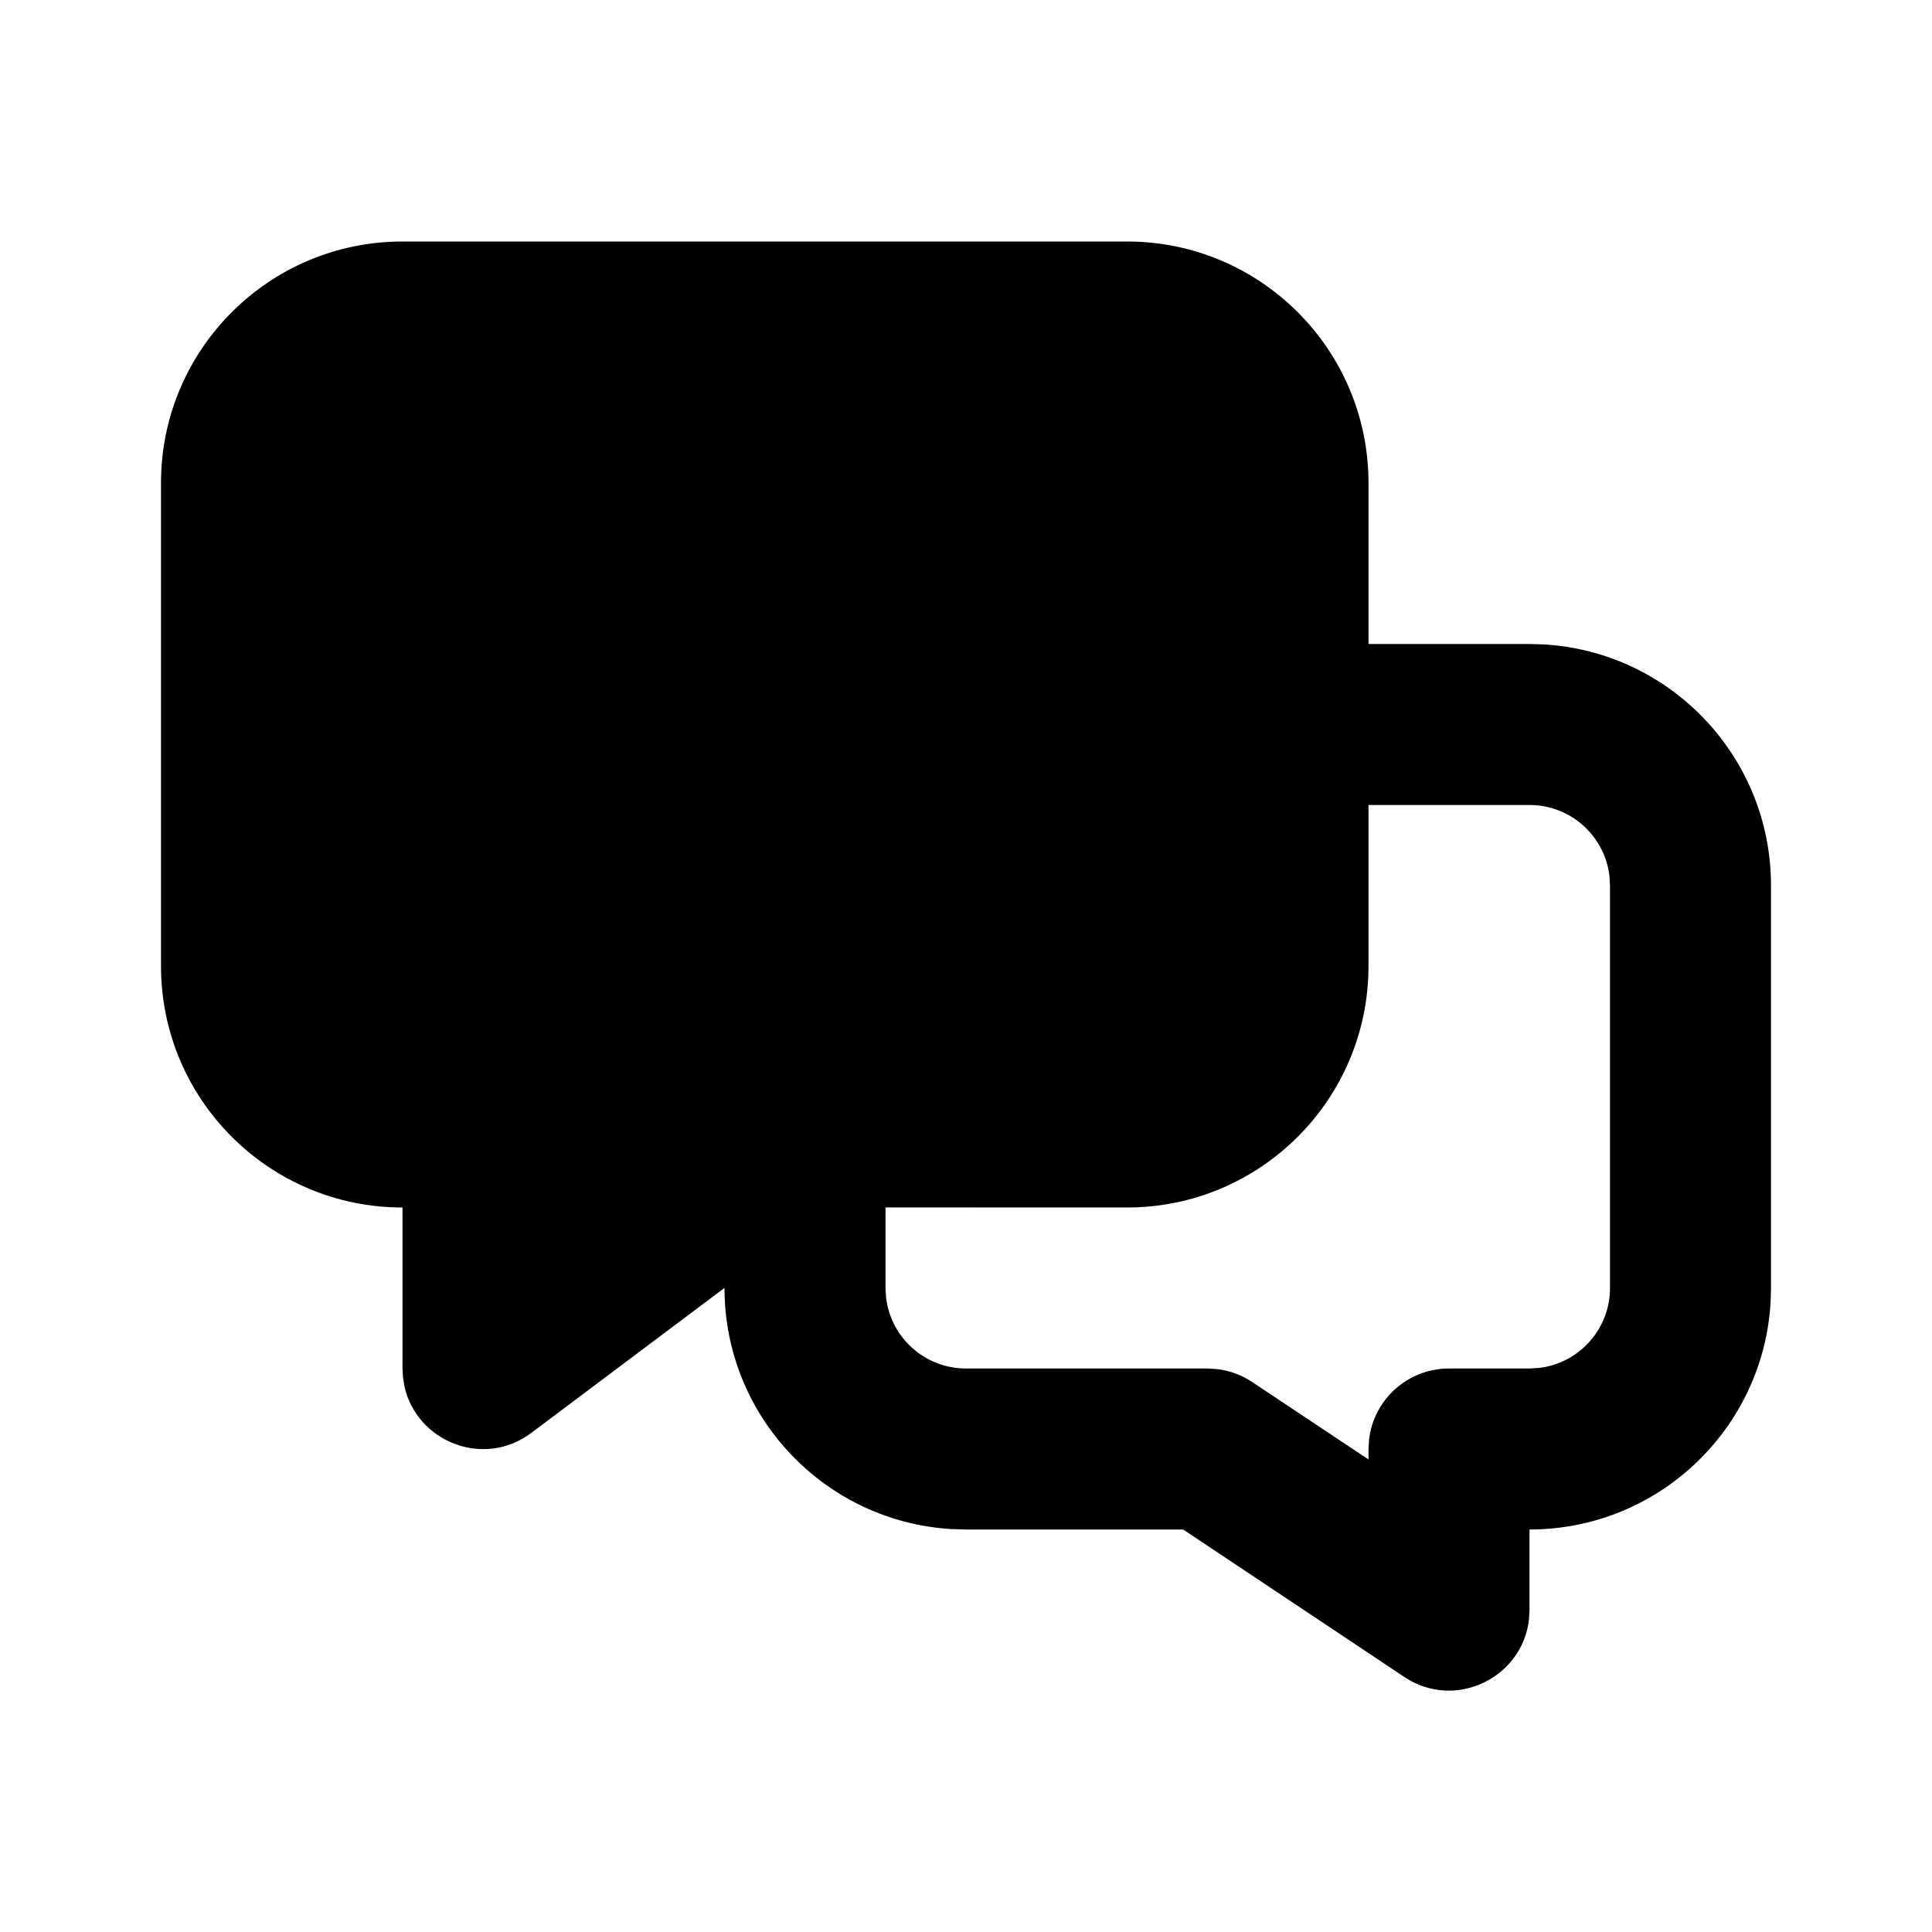
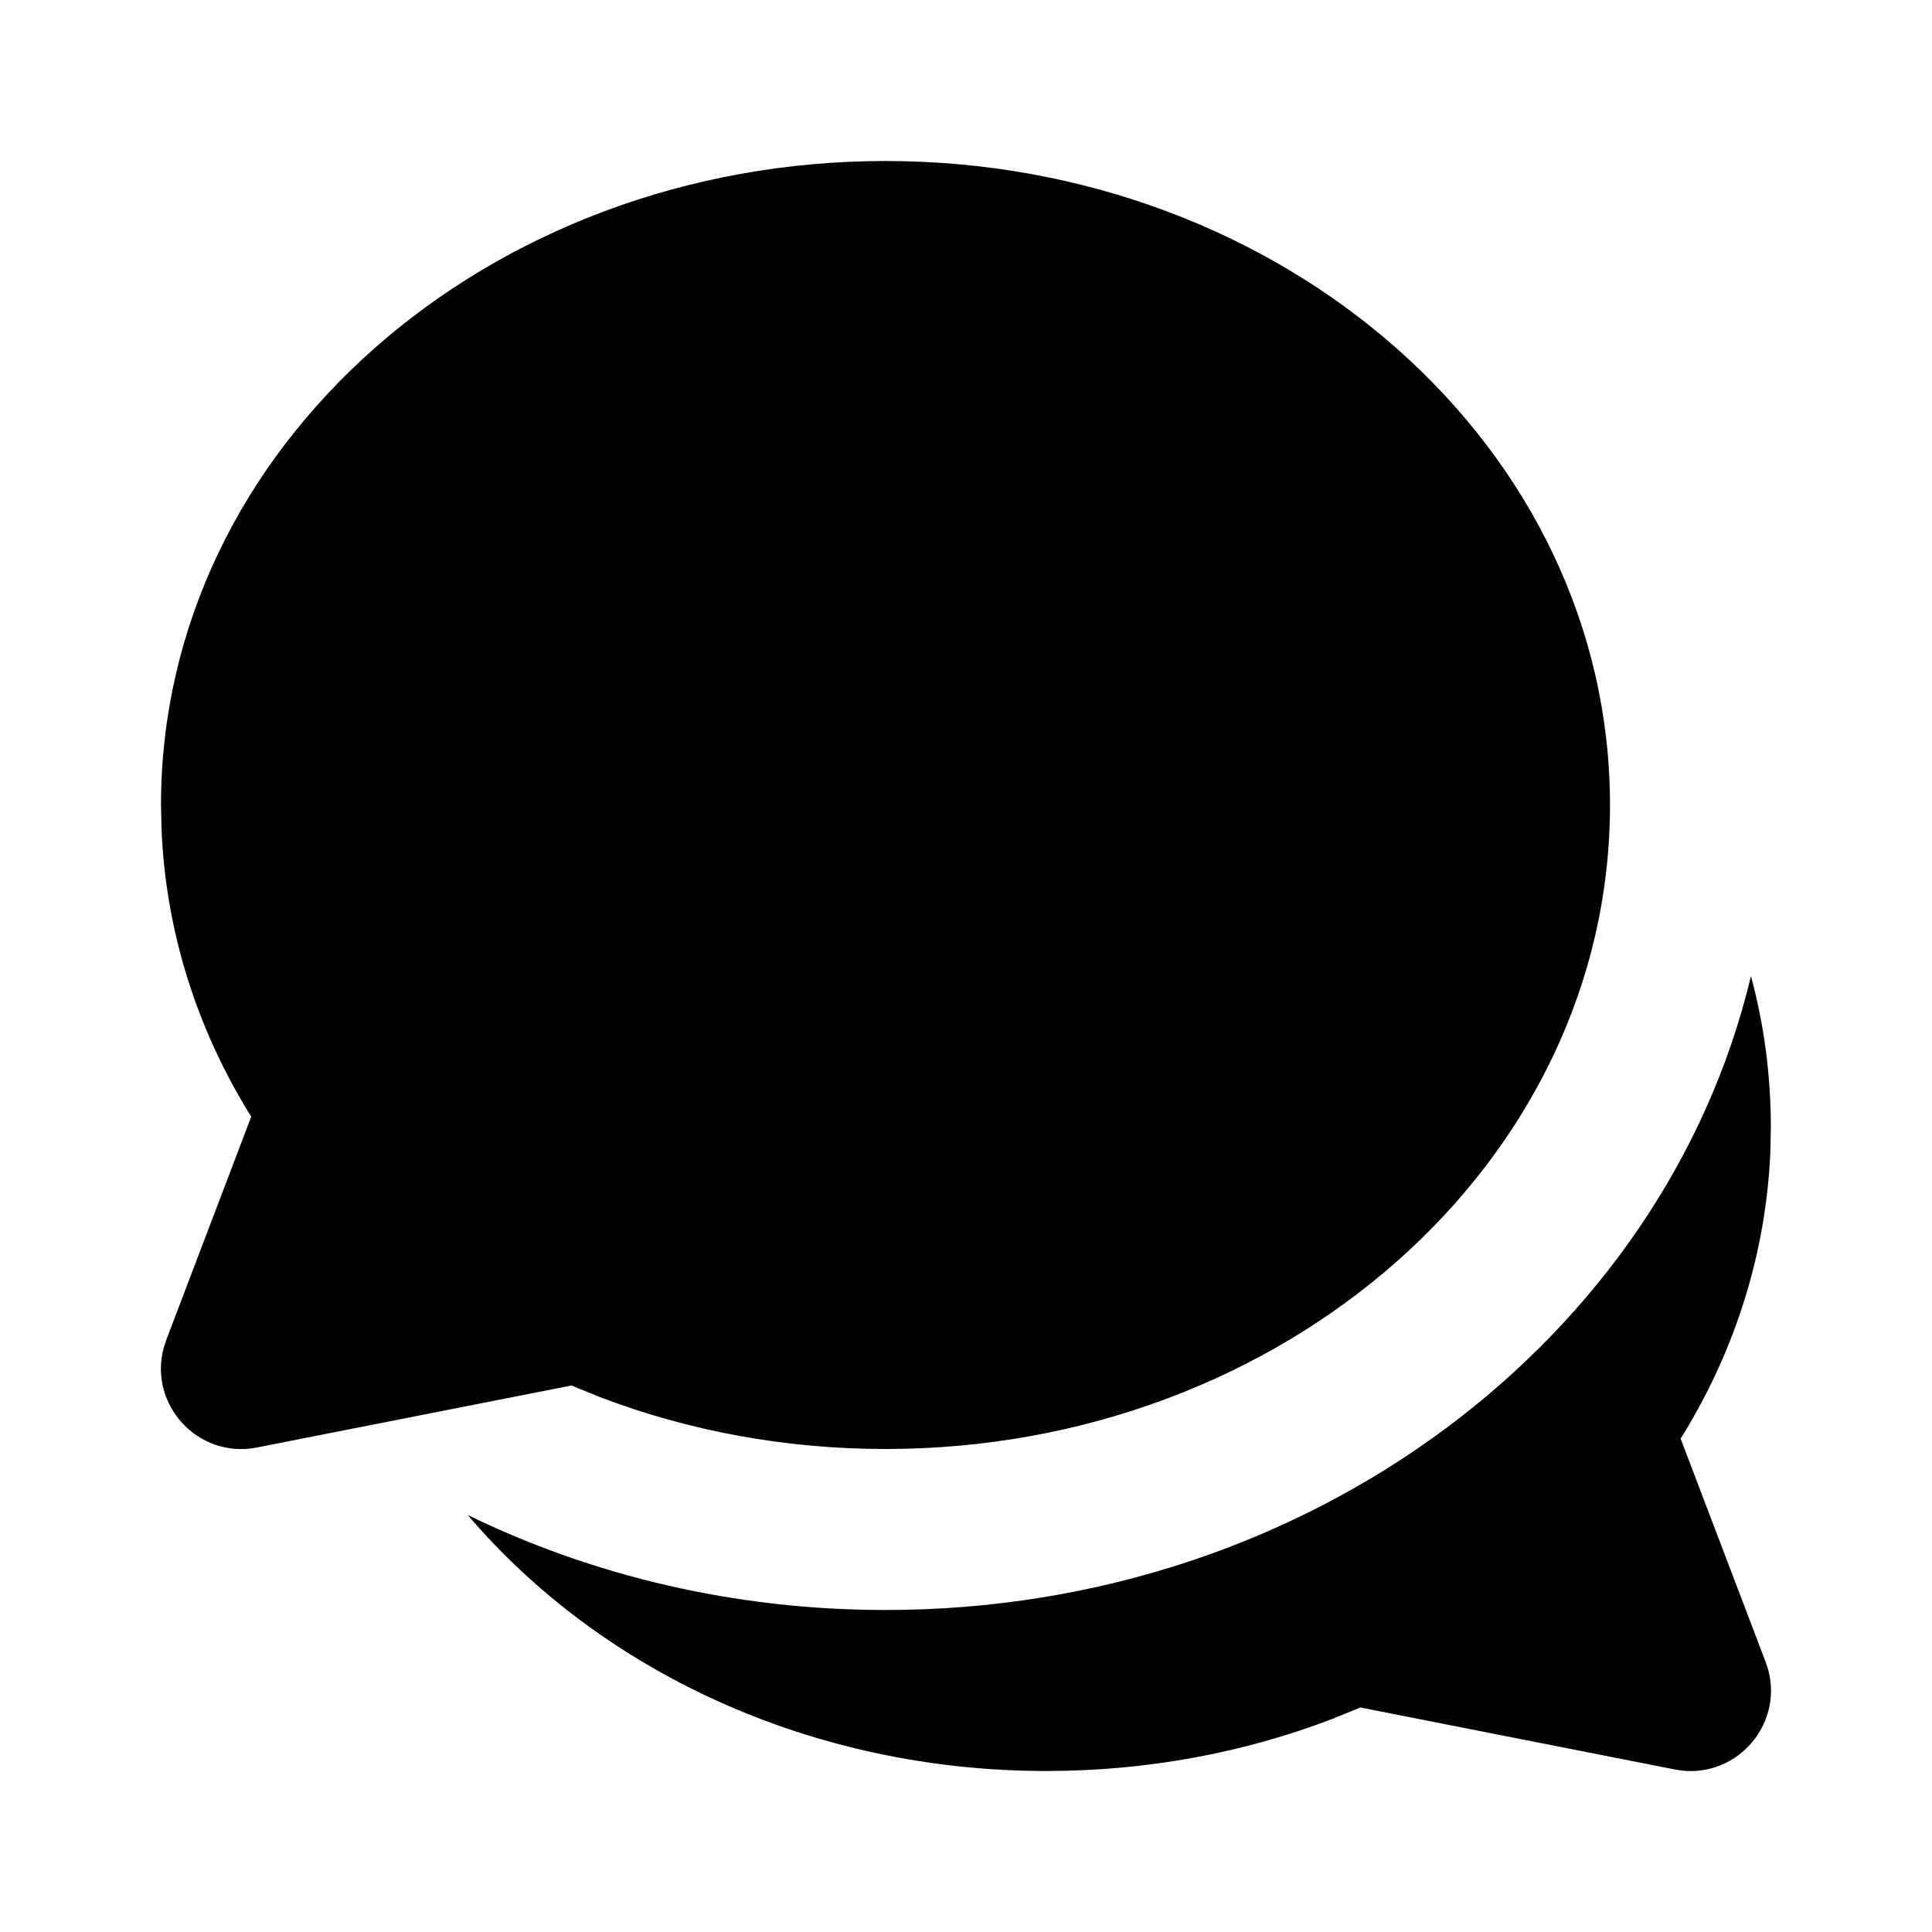
<svg xmlns="http://www.w3.org/2000/svg" width="24" height="24" viewBox="0 0 24 24">
-   <path d="M14,3 C15.657,3 17,4.343 17,6 L17,6 L17,8 L19,8 L19.176,8.005 C20.751,8.096 22,9.402 22,11 L22,11 L22,16 L21.995,16.176 C21.904,17.751 20.598,19 19,19 L19,19 L19,20 L18.994,20.112 C18.916,20.842 18.078,21.254 17.445,20.832 L17.445,20.832 L14.698,19 L12,19 L11.824,18.995 C10.249,18.904 9,17.598 9,16 L9,16 L9,15.999 L6.6,17.8 C6.002,18.248 5.173,17.903 5.024,17.221 L5.006,17.11 L5,17 L5,15 C3.343,15 2,13.657 2,12 L2,12 L2,6 C2,4.343 3.343,3 5,3 L5,3 Z M17,12 C17,13.657 15.657,15 14,15 L14,15 L11,14.999 L11,16 L11.007,16.117 C11.064,16.614 11.487,17 12,17 L12,17 L15,17 L15.118,17.007 C15.273,17.025 15.423,17.08 15.555,17.168 L15.555,17.168 L17,18.13 L17,18 L17.007,17.883 C17.064,17.386 17.487,17 18,17 L18,17 L19,17 L19.117,16.993 C19.614,16.936 20,16.513 20,16 L20,16 L20,11 L19.993,10.883 C19.936,10.386 19.513,10 19,10 L19,10 L17,10 Z" />
+   <path d="M21.751,12.125 C21.913,12.725 21.998,13.353 21.998,14 L21.992,14.311 C21.938,15.551 21.566,16.743 20.916,17.809 L20.877,17.871 L21.933,20.644 L21.967,20.749 C22.152,21.448 21.539,22.126 20.805,21.981 L16.899,21.211 L16.551,21.353 C15.44,21.778 14.236,22 12.998,22 C10.073,22 7.459,20.757 5.811,18.82 C7.357,19.573 9.124,20 11,20 C16.273,20 20.679,16.627 21.751,12.125 Z M11,2 C15.943,2 20,5.55 20,10 C20,14.45 15.943,18 11,18 C9.762,18 8.558,17.778 7.447,17.353 L7.447,17.353 L7.099,17.211 L3.193,17.981 C2.459,18.126 1.847,17.448 2.032,16.749 L2.032,16.749 L2.066,16.644 L3.121,13.871 L3.082,13.809 C2.432,12.743 2.06,11.551 2.007,10.311 L2.007,10.311 L2,10 C2,5.55 6.057,2 11,2 Z" />
</svg>
